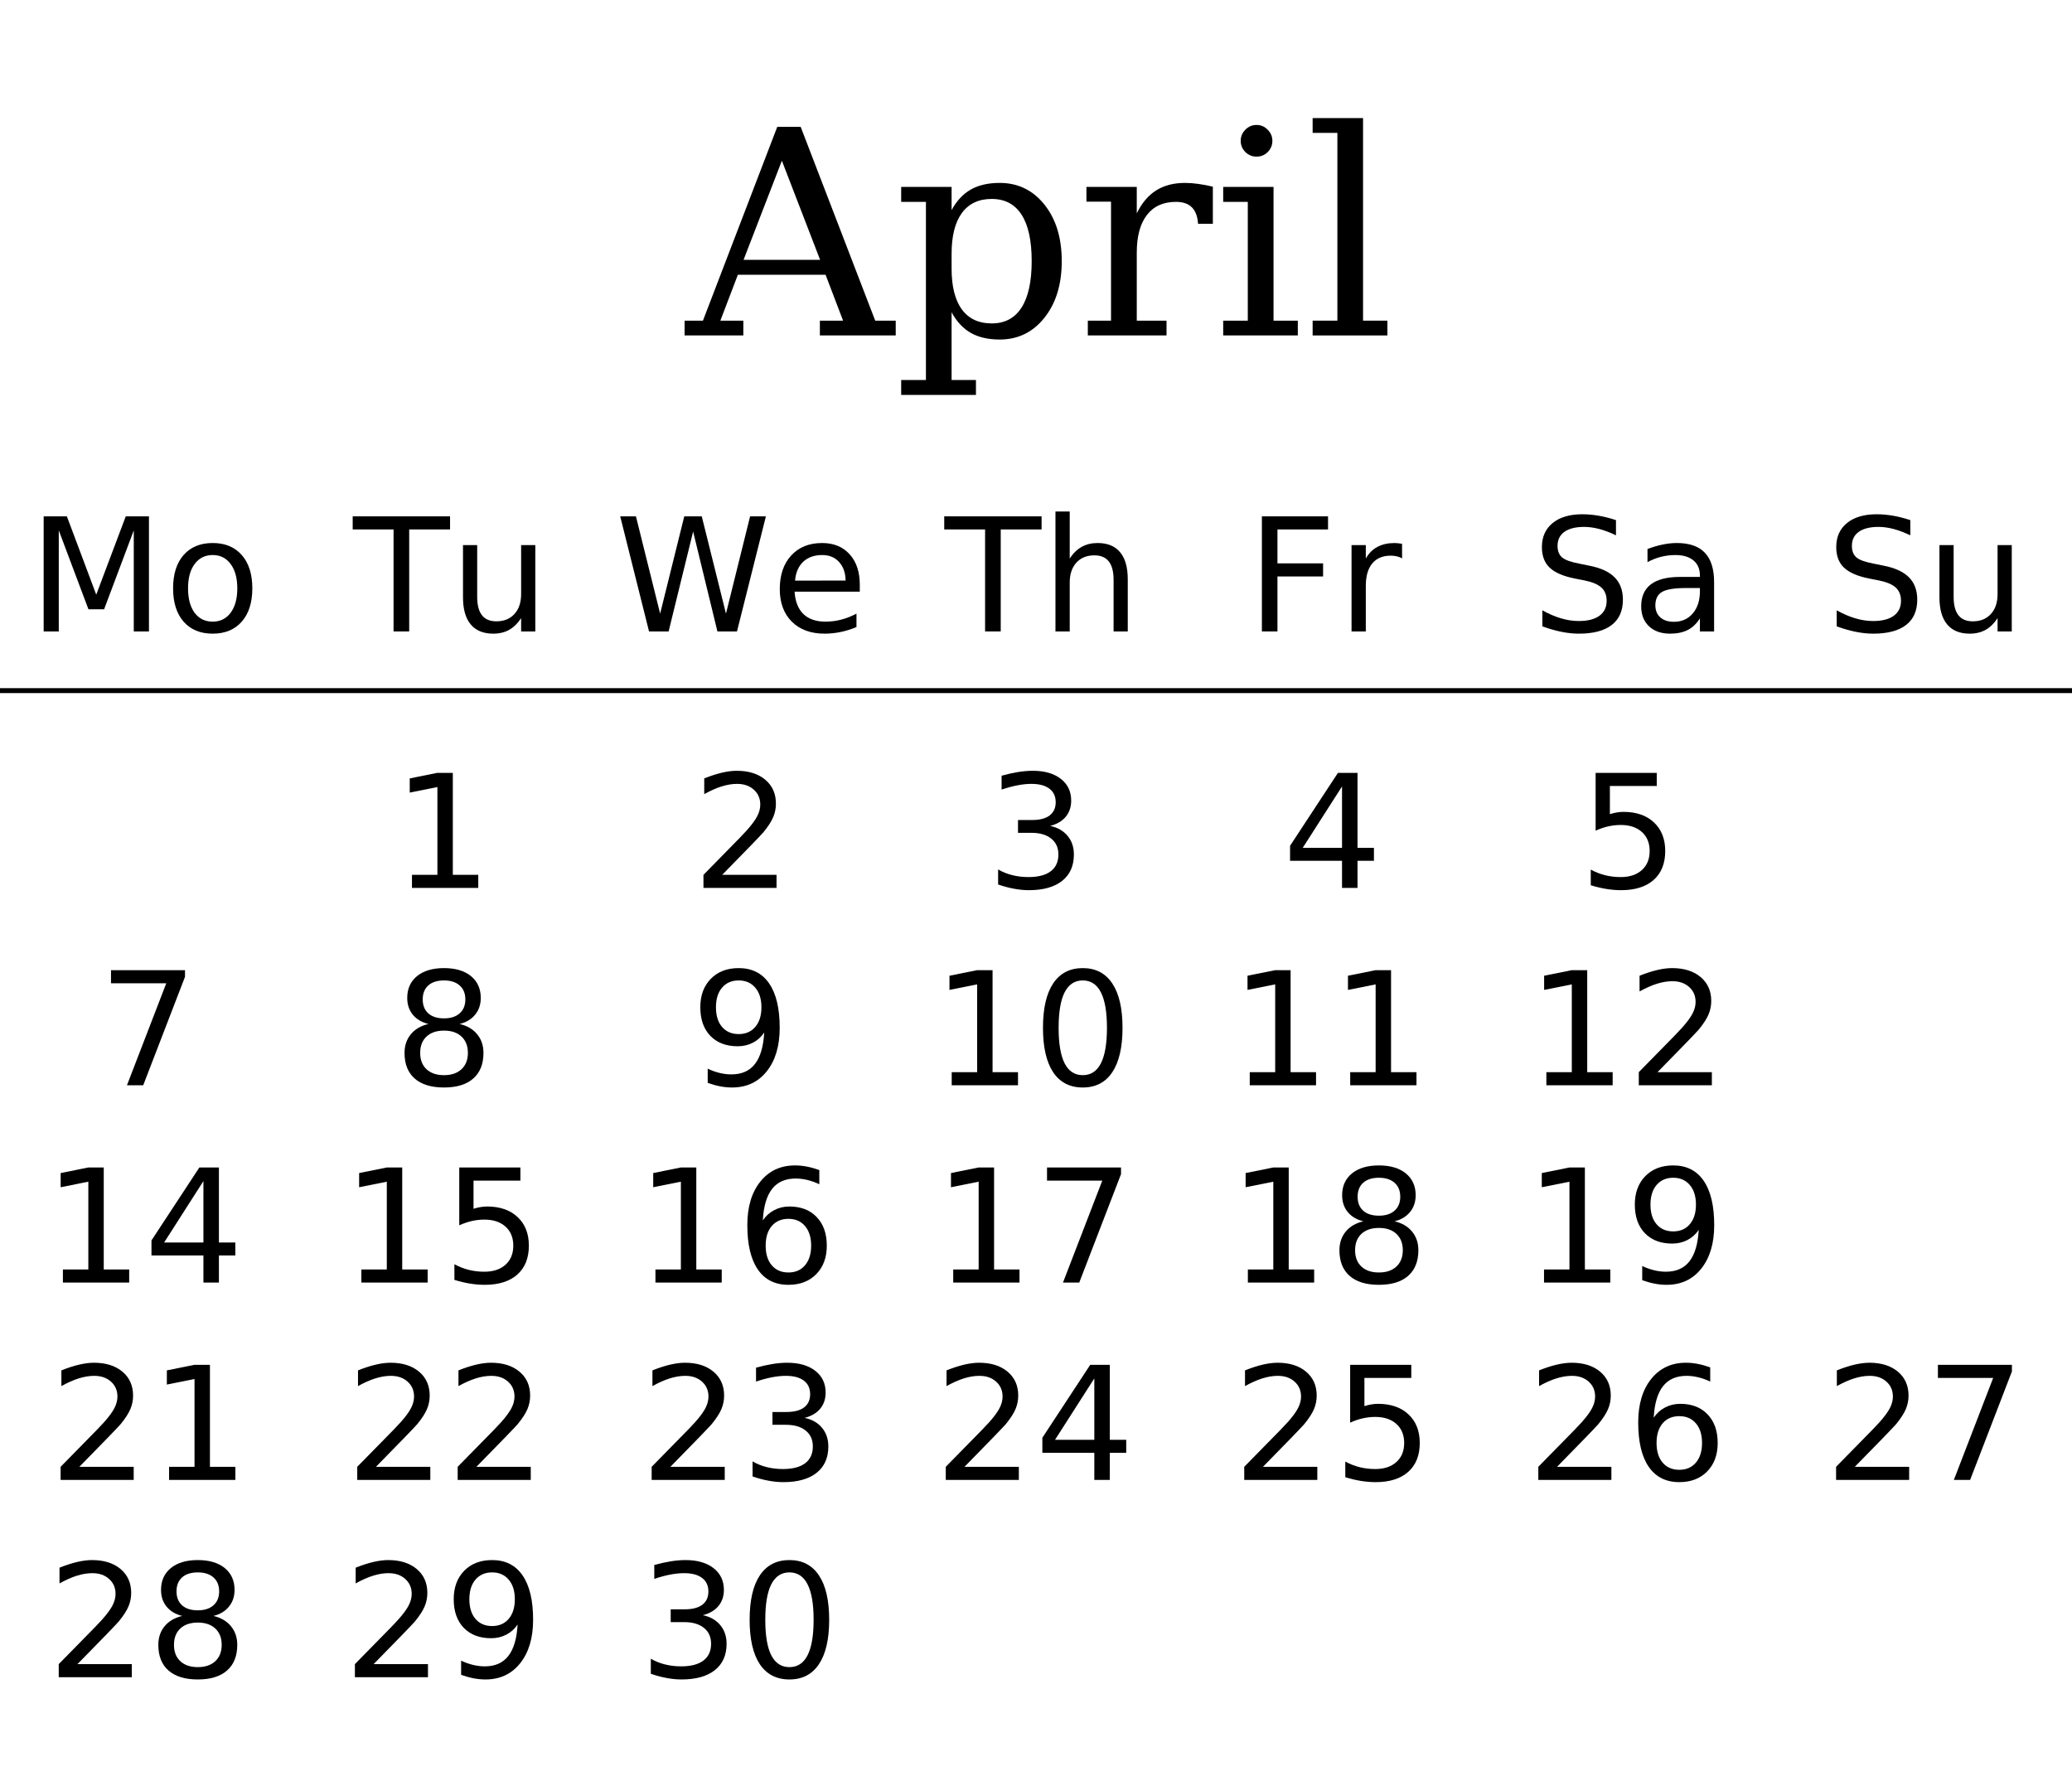
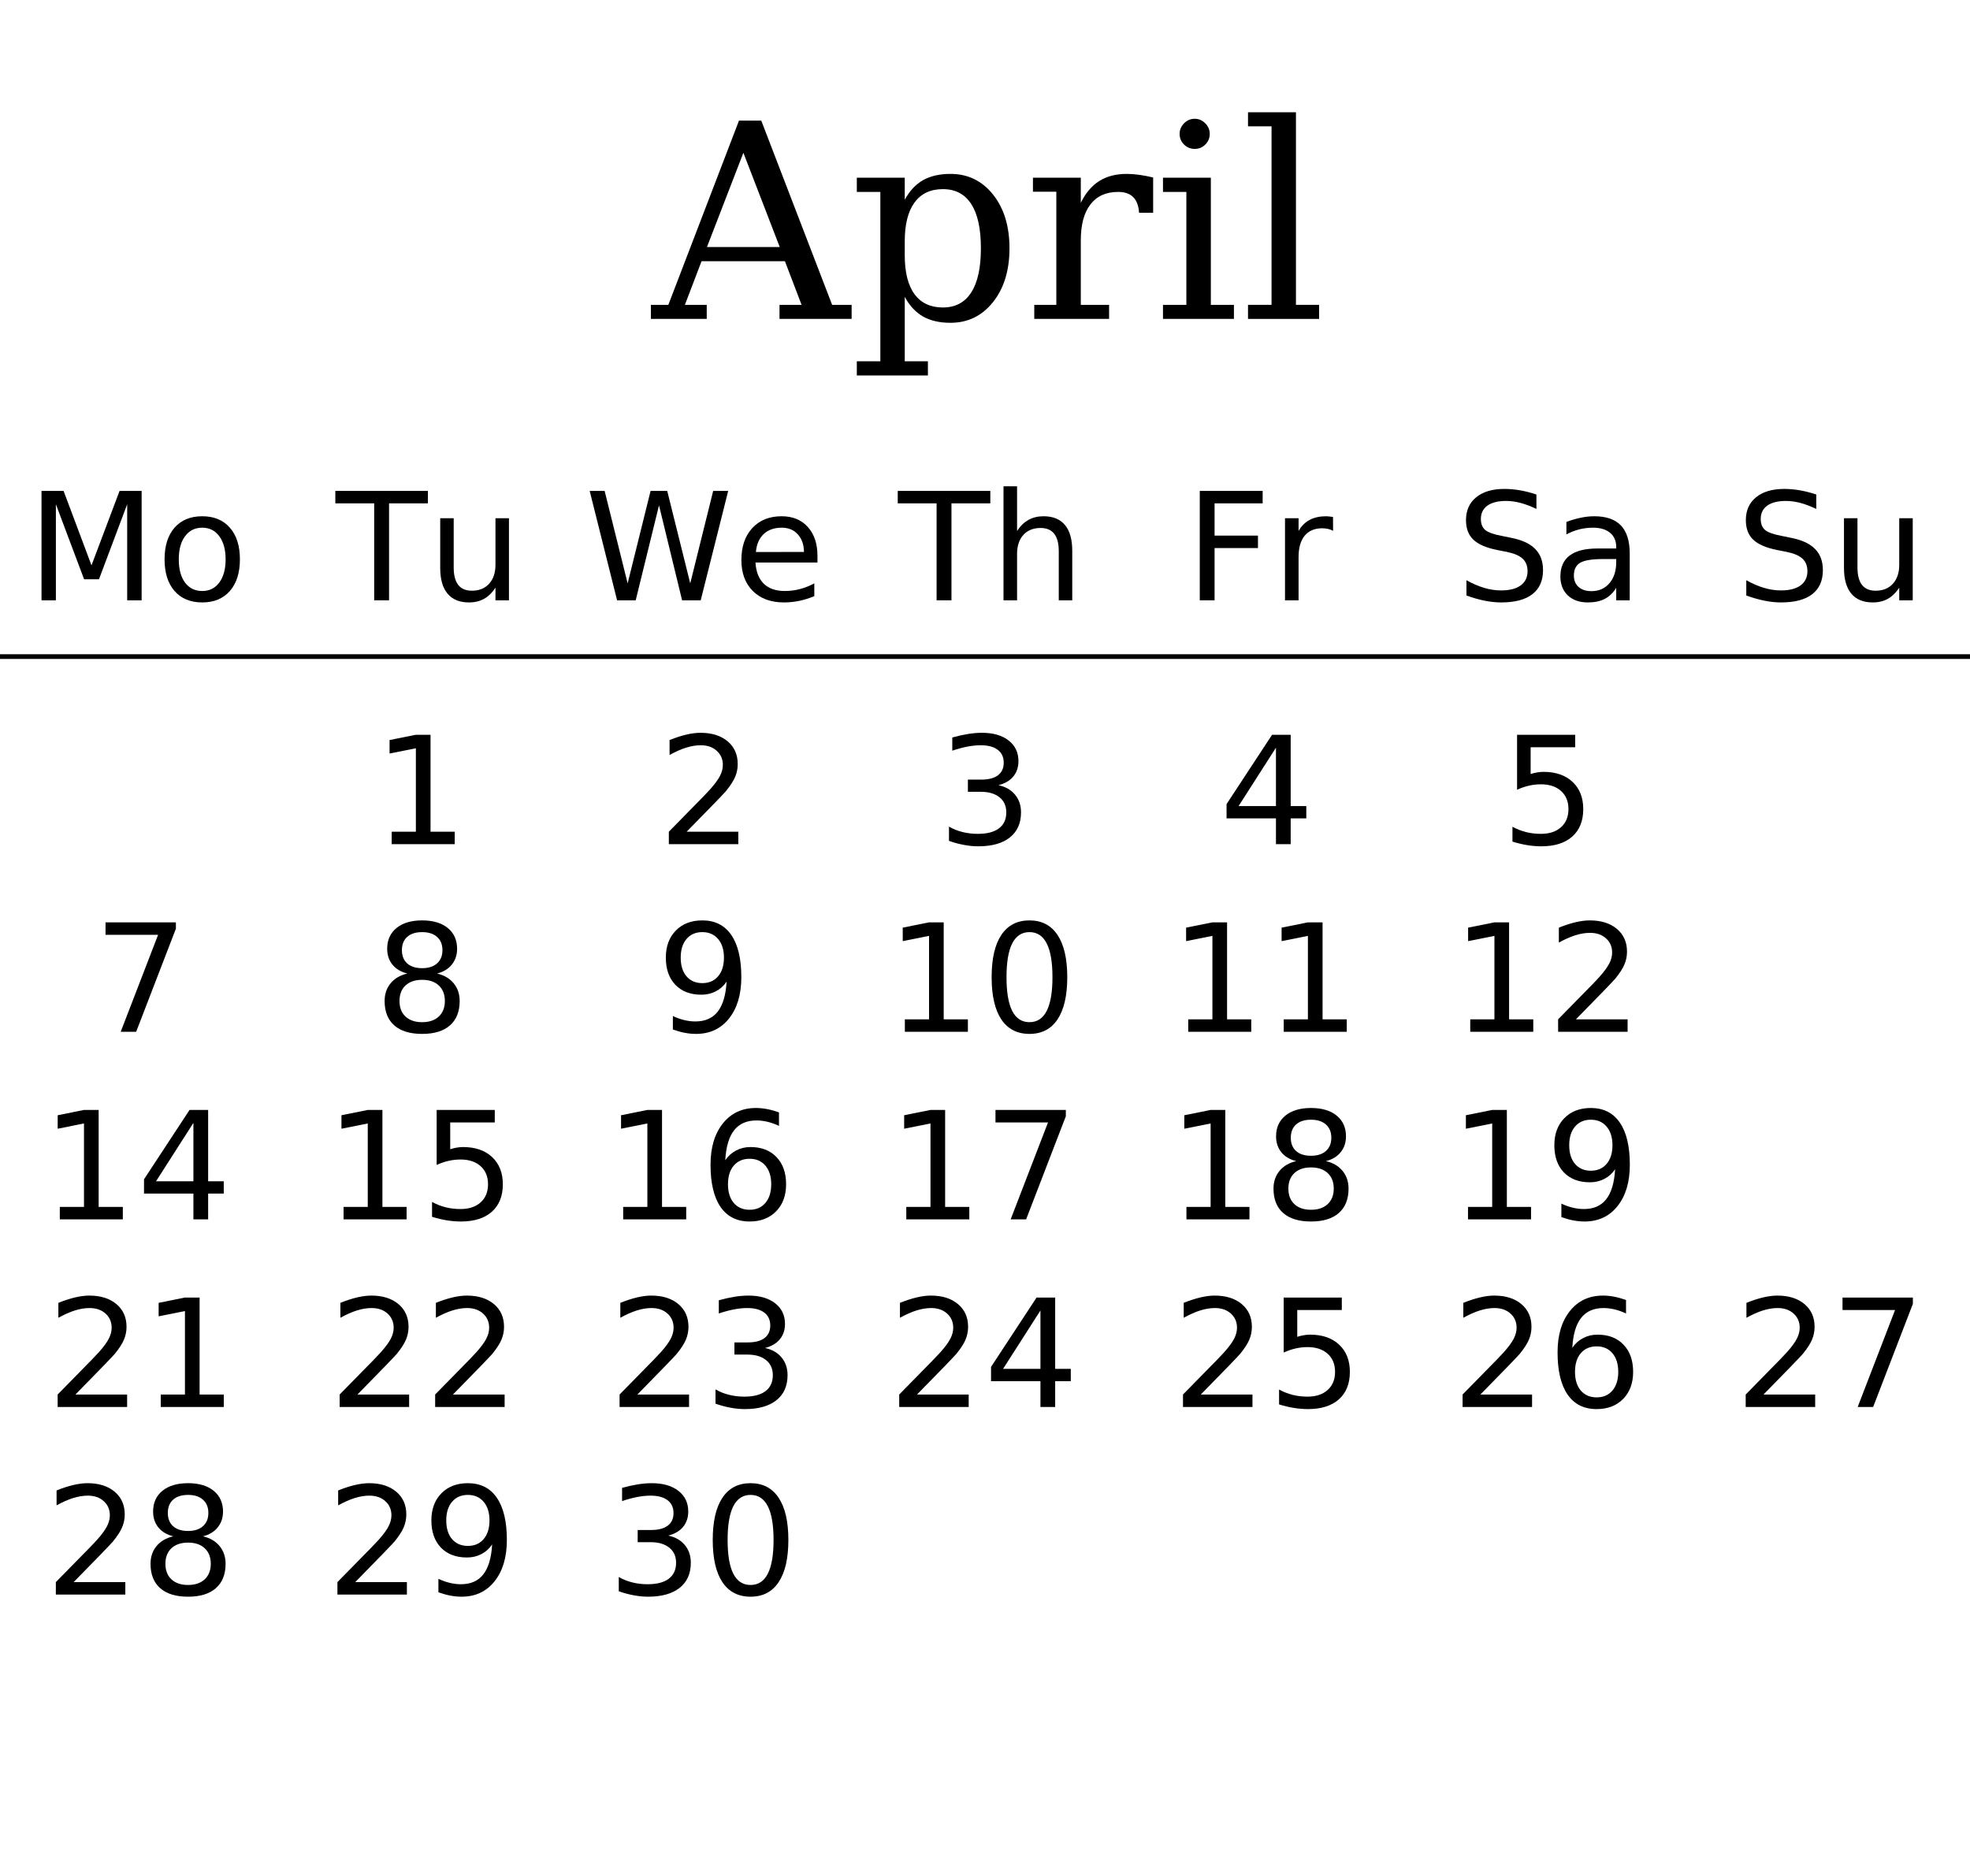
- <svg xmlns="http://www.w3.org/2000/svg" xmlns:xlink="http://www.w3.org/1999/xlink" width="420pt" height="360pt" viewBox="0 0 420 360" version="1.1">
+ <svg xmlns="http://www.w3.org/2000/svg" xmlns:xlink="http://www.w3.org/1999/xlink" width="420pt" height="400pt" viewBox="0 0 420 400" version="1.1">
  <defs>
    <g>
      <symbol overflow="visible" id="glyph0-0">
        <path style="stroke:none;" d="M 2.891 10.25 L 2.891 -40.891 L 31.891 -40.891 L 31.891 10.25 Z M 6.141 7.031 L 28.656 7.031 L 28.656 -37.641 L 6.141 -37.641 Z M 6.141 7.031 " />
      </symbol>
      <symbol overflow="visible" id="glyph0-1">
        <path style="stroke:none;" d="M 11.609 -15.328 L 27.125 -15.328 L 19.375 -35.422 Z M -0.344 0 L -0.344 -3 L 3.375 -3 L 18.438 -42.281 L 23.188 -42.281 L 38.297 -3 L 42.453 -3 L 42.453 0 L 27.078 0 L 27.078 -3 L 31.781 -3 L 28.234 -12.297 L 10.453 -12.297 L 6.906 -3 L 11.562 -3 L 11.562 0 Z M -0.344 0 " />
      </symbol>
      <symbol overflow="visible" id="glyph0-2">
        <path style="stroke:none;" d="M 11.891 -16.547 L 11.891 -13.562 C 11.891 -9.938 12.582 -7.176 13.969 -5.281 C 15.363 -3.383 17.379 -2.438 20.016 -2.438 C 22.68 -2.438 24.695 -3.504 26.062 -5.641 C 27.438 -7.773 28.125 -10.914 28.125 -15.062 C 28.125 -19.238 27.438 -22.383 26.062 -24.5 C 24.695 -26.613 22.68 -27.672 20.016 -27.672 C 17.379 -27.672 15.363 -26.719 13.969 -24.812 C 12.582 -22.906 11.891 -20.148 11.891 -16.547 Z M 6.688 -27.078 L 1.672 -27.078 L 1.672 -30.109 L 11.891 -30.109 L 11.891 -25.406 C 12.91 -27.289 14.207 -28.68 15.781 -29.578 C 17.363 -30.473 19.316 -30.922 21.641 -30.922 C 25.336 -30.922 28.359 -29.457 30.703 -26.531 C 33.047 -23.602 34.219 -19.781 34.219 -15.062 C 34.219 -10.344 33.047 -6.516 30.703 -3.578 C 28.359 -0.641 25.336 0.828 21.641 0.828 C 19.316 0.828 17.363 0.379 15.781 -0.516 C 14.207 -1.422 12.91 -2.816 11.891 -4.703 L 11.891 9.031 L 16.828 9.031 L 16.828 12.062 L 1.672 12.062 L 1.672 9.031 L 6.688 9.031 Z M 6.688 -27.078 " />
      </symbol>
      <symbol overflow="visible" id="glyph0-3">
        <path style="stroke:none;" d="M 27.719 -30.156 L 27.719 -22.625 L 24.719 -22.625 C 24.625 -24.113 24.207 -25.227 23.469 -25.969 C 22.738 -26.707 21.664 -27.078 20.25 -27.078 C 17.676 -27.078 15.707 -26.188 14.344 -24.406 C 12.977 -22.633 12.297 -20.086 12.297 -16.766 L 12.297 -3 L 18.328 -3 L 18.328 0 L 2.375 0 L 2.375 -3 L 7.078 -3 L 7.078 -27.125 L 2.094 -27.125 L 2.094 -30.109 L 12.297 -30.109 L 12.297 -24.75 C 13.316 -26.844 14.629 -28.395 16.234 -29.406 C 17.836 -30.414 19.789 -30.922 22.094 -30.922 C 22.938 -30.922 23.828 -30.852 24.766 -30.719 C 25.703 -30.594 26.688 -30.406 27.719 -30.156 Z M 27.719 -30.156 " />
      </symbol>
      <symbol overflow="visible" id="glyph0-4">
        <path style="stroke:none;" d="M 5.641 -39.453 C 5.641 -40.316 5.953 -41.066 6.578 -41.703 C 7.211 -42.348 7.973 -42.672 8.859 -42.672 C 9.734 -42.672 10.484 -42.348 11.109 -41.703 C 11.742 -41.066 12.062 -40.316 12.062 -39.453 C 12.062 -38.566 11.75 -37.812 11.125 -37.188 C 10.508 -36.562 9.754 -36.25 8.859 -36.25 C 7.973 -36.25 7.211 -36.562 6.578 -37.188 C 5.953 -37.812 5.641 -38.566 5.641 -39.453 Z M 12.297 -3 L 17.219 -3 L 17.219 0 L 2.094 0 L 2.094 -3 L 7.078 -3 L 7.078 -27.078 L 2.094 -27.078 L 2.094 -30.109 L 12.297 -30.109 Z M 12.297 -3 " />
      </symbol>
      <symbol overflow="visible" id="glyph0-5">
        <path style="stroke:none;" d="M 11.891 -3 L 16.828 -3 L 16.828 0 L 1.672 0 L 1.672 -3 L 6.688 -3 L 6.688 -41.062 L 1.672 -41.062 L 1.672 -44.062 L 11.891 -44.062 Z M 11.891 -3 " />
      </symbol>
      <symbol overflow="visible" id="glyph1-0">
        <path style="stroke:none;" d="M 1.594 5.656 L 1.594 -22.562 L 17.594 -22.562 L 17.594 5.656 Z M 3.391 3.875 L 15.812 3.875 L 15.812 -20.766 L 3.391 -20.766 Z M 3.391 3.875 " />
      </symbol>
      <symbol overflow="visible" id="glyph1-1">
        <path style="stroke:none;" d="M 3.141 -23.328 L 7.844 -23.328 L 13.797 -7.453 L 19.781 -23.328 L 24.484 -23.328 L 24.484 0 L 21.406 0 L 21.406 -20.484 L 15.391 -4.484 L 12.219 -4.484 L 6.203 -20.484 L 6.203 0 L 3.141 0 Z M 3.141 -23.328 " />
      </symbol>
      <symbol overflow="visible" id="glyph1-2">
        <path style="stroke:none;" d="M 9.797 -15.484 C 8.254 -15.484 7.035 -14.879 6.141 -13.672 C 5.242 -12.473 4.797 -10.828 4.797 -8.734 C 4.797 -6.641 5.238 -4.988 6.125 -3.781 C 7.02 -2.582 8.242 -1.984 9.797 -1.984 C 11.328 -1.984 12.539 -2.586 13.438 -3.797 C 14.332 -5.004 14.781 -6.648 14.781 -8.734 C 14.781 -10.805 14.332 -12.445 13.438 -13.656 C 12.539 -14.875 11.328 -15.484 9.797 -15.484 Z M 9.797 -17.922 C 12.297 -17.922 14.258 -17.109 15.688 -15.484 C 17.113 -13.859 17.828 -11.609 17.828 -8.734 C 17.828 -5.867 17.113 -3.617 15.688 -1.984 C 14.258 -0.359 12.297 0.453 9.797 0.453 C 7.285 0.453 5.316 -0.359 3.891 -1.984 C 2.473 -3.617 1.766 -5.867 1.766 -8.734 C 1.766 -11.609 2.473 -13.859 3.891 -15.484 C 5.316 -17.109 7.285 -17.922 9.797 -17.922 Z M 9.797 -17.922 " />
      </symbol>
      <symbol overflow="visible" id="glyph1-3">
        <path style="stroke:none;" d="M -0.094 -23.328 L 19.641 -23.328 L 19.641 -20.672 L 11.359 -20.672 L 11.359 0 L 8.188 0 L 8.188 -20.672 L -0.094 -20.672 Z M -0.094 -23.328 " />
      </symbol>
      <symbol overflow="visible" id="glyph1-4">
        <path style="stroke:none;" d="M 2.719 -6.906 L 2.719 -17.5 L 5.594 -17.5 L 5.594 -7.016 C 5.594 -5.359 5.914 -4.113 6.562 -3.281 C 7.207 -2.457 8.176 -2.047 9.469 -2.047 C 11.02 -2.047 12.242 -2.539 13.141 -3.531 C 14.047 -4.52 14.5 -5.867 14.5 -7.578 L 14.5 -17.5 L 17.375 -17.5 L 17.375 0 L 14.5 0 L 14.5 -2.688 C 13.801 -1.625 12.988 -0.832 12.062 -0.312 C 11.145 0.195 10.078 0.453 8.859 0.453 C 6.848 0.453 5.32 -0.172 4.281 -1.422 C 3.238 -2.672 2.719 -4.5 2.719 -6.906 Z M 9.953 -17.922 Z M 9.953 -17.922 " />
      </symbol>
      <symbol overflow="visible" id="glyph1-5">
        <path style="stroke:none;" d="M 1.062 -23.328 L 4.25 -23.328 L 9.156 -3.609 L 14.047 -23.328 L 17.594 -23.328 L 22.5 -3.609 L 27.391 -23.328 L 30.594 -23.328 L 24.734 0 L 20.766 0 L 15.844 -20.25 L 10.875 0 L 6.906 0 Z M 1.062 -23.328 " />
      </symbol>
      <symbol overflow="visible" id="glyph1-6">
        <path style="stroke:none;" d="M 17.984 -9.469 L 17.984 -8.062 L 4.766 -8.062 C 4.891 -6.082 5.484 -4.57 6.547 -3.531 C 7.617 -2.5 9.109 -1.984 11.016 -1.984 C 12.117 -1.984 13.188 -2.117 14.219 -2.391 C 15.258 -2.66 16.289 -3.066 17.312 -3.609 L 17.312 -0.891 C 16.281 -0.453 15.223 -0.117 14.141 0.109 C 13.055 0.336 11.957 0.453 10.844 0.453 C 8.051 0.453 5.836 -0.359 4.203 -1.984 C 2.578 -3.609 1.766 -5.805 1.766 -8.578 C 1.766 -11.441 2.535 -13.711 4.078 -15.391 C 5.629 -17.078 7.719 -17.922 10.344 -17.922 C 12.695 -17.922 14.555 -17.16 15.922 -15.641 C 17.297 -14.129 17.984 -12.07 17.984 -9.469 Z M 15.109 -10.312 C 15.086 -11.883 14.645 -13.141 13.781 -14.078 C 12.926 -15.016 11.789 -15.484 10.375 -15.484 C 8.77 -15.484 7.484 -15.031 6.516 -14.125 C 5.555 -13.219 5.004 -11.941 4.859 -10.297 Z M 15.109 -10.312 " />
      </symbol>
      <symbol overflow="visible" id="glyph1-7">
        <path style="stroke:none;" d="M 17.562 -10.562 L 17.562 0 L 14.688 0 L 14.688 -10.469 C 14.688 -12.125 14.363 -13.363 13.719 -14.188 C 13.07 -15.008 12.102 -15.422 10.812 -15.422 C 9.258 -15.422 8.035 -14.926 7.141 -13.938 C 6.242 -12.945 5.797 -11.598 5.797 -9.891 L 5.797 0 L 2.906 0 L 2.906 -24.312 L 5.797 -24.312 L 5.797 -14.781 C 6.484 -15.832 7.289 -16.617 8.219 -17.141 C 9.156 -17.66 10.234 -17.922 11.453 -17.922 C 13.461 -17.922 14.984 -17.297 16.016 -16.047 C 17.047 -14.805 17.562 -12.977 17.562 -10.562 Z M 17.562 -10.562 " />
      </symbol>
      <symbol overflow="visible" id="glyph1-8">
        <path style="stroke:none;" d="M 3.141 -23.328 L 16.547 -23.328 L 16.547 -20.672 L 6.297 -20.672 L 6.297 -13.797 L 15.547 -13.797 L 15.547 -11.141 L 6.297 -11.141 L 6.297 0 L 3.141 0 Z M 3.141 -23.328 " />
      </symbol>
      <symbol overflow="visible" id="glyph1-9">
        <path style="stroke:none;" d="M 13.156 -14.812 C 12.832 -15 12.477 -15.133 12.094 -15.219 C 11.719 -15.312 11.301 -15.359 10.844 -15.359 C 9.219 -15.359 7.969 -14.828 7.094 -13.766 C 6.227 -12.711 5.797 -11.195 5.797 -9.219 L 5.797 0 L 2.906 0 L 2.906 -17.5 L 5.797 -17.5 L 5.797 -14.781 C 6.398 -15.844 7.188 -16.629 8.156 -17.141 C 9.125 -17.66 10.301 -17.922 11.688 -17.922 C 11.883 -17.922 12.102 -17.906 12.344 -17.875 C 12.582 -17.852 12.848 -17.816 13.141 -17.766 Z M 13.156 -14.812 " />
      </symbol>
      <symbol overflow="visible" id="glyph1-10">
        <path style="stroke:none;" d="M 17.125 -22.562 L 17.125 -19.484 C 15.926 -20.055 14.797 -20.484 13.734 -20.766 C 12.672 -21.047 11.645 -21.188 10.656 -21.188 C 8.938 -21.188 7.609 -20.852 6.672 -20.188 C 5.742 -19.52 5.281 -18.57 5.281 -17.344 C 5.281 -16.312 5.586 -15.531 6.203 -15 C 6.828 -14.477 8.004 -14.055 9.734 -13.734 L 11.641 -13.344 C 13.992 -12.895 15.727 -12.102 16.844 -10.969 C 17.969 -9.844 18.531 -8.332 18.531 -6.438 C 18.531 -4.176 17.77 -2.461 16.25 -1.297 C 14.738 -0.129 12.52 0.453 9.594 0.453 C 8.488 0.453 7.312 0.328 6.062 0.078 C 4.82 -0.172 3.535 -0.539 2.203 -1.031 L 2.203 -4.281 C 3.484 -3.562 4.738 -3.02 5.969 -2.656 C 7.195 -2.289 8.406 -2.109 9.594 -2.109 C 11.395 -2.109 12.785 -2.461 13.766 -3.172 C 14.742 -3.879 15.234 -4.891 15.234 -6.203 C 15.234 -7.348 14.879 -8.242 14.172 -8.891 C 13.473 -9.535 12.32 -10.02 10.719 -10.344 L 8.797 -10.719 C 6.441 -11.188 4.738 -11.922 3.688 -12.922 C 2.633 -13.922 2.109 -15.312 2.109 -17.094 C 2.109 -19.156 2.832 -20.781 4.281 -21.969 C 5.738 -23.156 7.742 -23.75 10.297 -23.75 C 11.391 -23.75 12.504 -23.648 13.641 -23.453 C 14.773 -23.254 15.938 -22.957 17.125 -22.562 Z M 17.125 -22.562 " />
      </symbol>
      <symbol overflow="visible" id="glyph1-11">
        <path style="stroke:none;" d="M 10.969 -8.797 C 8.645 -8.797 7.035 -8.531 6.141 -8 C 5.242 -7.469 4.797 -6.562 4.797 -5.281 C 4.797 -4.258 5.129 -3.445 5.797 -2.844 C 6.473 -2.25 7.391 -1.953 8.547 -1.953 C 10.141 -1.953 11.414 -2.516 12.375 -3.641 C 13.344 -4.773 13.828 -6.281 13.828 -8.156 L 13.828 -8.797 Z M 16.703 -9.984 L 16.703 0 L 13.828 0 L 13.828 -2.656 C 13.172 -1.594 12.352 -0.805 11.375 -0.297 C 10.395 0.203 9.195 0.453 7.781 0.453 C 5.988 0.453 4.562 -0.047 3.5 -1.047 C 2.445 -2.055 1.922 -3.406 1.922 -5.094 C 1.922 -7.062 2.578 -8.547 3.891 -9.547 C 5.211 -10.547 7.18 -11.047 9.797 -11.047 L 13.828 -11.047 L 13.828 -11.328 C 13.828 -12.648 13.391 -13.672 12.516 -14.391 C 11.648 -15.117 10.43 -15.484 8.859 -15.484 C 7.859 -15.484 6.883 -15.363 5.938 -15.125 C 4.988 -14.883 4.078 -14.523 3.203 -14.047 L 3.203 -16.703 C 4.254 -17.109 5.273 -17.41 6.266 -17.609 C 7.254 -17.816 8.219 -17.922 9.156 -17.922 C 11.688 -17.922 13.578 -17.266 14.828 -15.953 C 16.078 -14.641 16.703 -12.648 16.703 -9.984 Z M 16.703 -9.984 " />
      </symbol>
      <symbol overflow="visible" id="glyph1-12">
        <path style="stroke:none;" d="M 3.969 -2.656 L 9.125 -2.656 L 9.125 -20.453 L 3.516 -19.328 L 3.516 -22.203 L 9.094 -23.328 L 12.25 -23.328 L 12.25 -2.656 L 17.406 -2.656 L 17.406 0 L 3.969 0 Z M 3.969 -2.656 " />
      </symbol>
      <symbol overflow="visible" id="glyph1-13">
        <path style="stroke:none;" d="M 6.141 -2.656 L 17.156 -2.656 L 17.156 0 L 2.344 0 L 2.344 -2.656 C 3.539 -3.895 5.172 -5.555 7.234 -7.641 C 9.305 -9.734 10.609 -11.082 11.141 -11.688 C 12.148 -12.82 12.852 -13.781 13.25 -14.562 C 13.656 -15.352 13.859 -16.129 13.859 -16.891 C 13.859 -18.129 13.422 -19.141 12.547 -19.922 C 11.68 -20.703 10.551 -21.094 9.156 -21.094 C 8.164 -21.094 7.117 -20.922 6.016 -20.578 C 4.922 -20.234 3.75 -19.711 2.5 -19.016 L 2.5 -22.203 C 3.77 -22.711 4.957 -23.098 6.062 -23.359 C 7.164 -23.617 8.176 -23.75 9.094 -23.75 C 11.508 -23.75 13.438 -23.145 14.875 -21.938 C 16.312 -20.727 17.031 -19.113 17.031 -17.094 C 17.031 -16.133 16.848 -15.223 16.484 -14.359 C 16.129 -13.504 15.477 -12.492 14.531 -11.328 C 14.27 -11.023 13.441 -10.148 12.047 -8.703 C 10.648 -7.266 8.68 -5.25 6.141 -2.656 Z M 6.141 -2.656 " />
      </symbol>
      <symbol overflow="visible" id="glyph1-14">
        <path style="stroke:none;" d="M 12.984 -12.578 C 14.492 -12.254 15.672 -11.582 16.516 -10.562 C 17.367 -9.539 17.797 -8.281 17.797 -6.781 C 17.797 -4.477 17.004 -2.695 15.422 -1.438 C 13.836 -0.176 11.586 0.453 8.672 0.453 C 7.691 0.453 6.68 0.352 5.641 0.156 C 4.609 -0.031 3.539 -0.316 2.438 -0.703 L 2.438 -3.75 C 3.312 -3.238 4.27 -2.852 5.312 -2.594 C 6.352 -2.332 7.441 -2.203 8.578 -2.203 C 10.555 -2.203 12.062 -2.594 13.094 -3.375 C 14.133 -4.156 14.656 -5.289 14.656 -6.781 C 14.656 -8.156 14.172 -9.227 13.203 -10 C 12.242 -10.781 10.906 -11.172 9.188 -11.172 L 6.469 -11.172 L 6.469 -13.766 L 9.312 -13.766 C 10.863 -13.766 12.051 -14.07 12.875 -14.688 C 13.695 -15.312 14.109 -16.207 14.109 -17.375 C 14.109 -18.57 13.68 -19.488 12.828 -20.125 C 11.984 -20.77 10.77 -21.094 9.188 -21.094 C 8.32 -21.094 7.395 -21 6.406 -20.812 C 5.414 -20.625 4.328 -20.332 3.141 -19.938 L 3.141 -22.75 C 4.336 -23.082 5.457 -23.332 6.5 -23.5 C 7.551 -23.664 8.539 -23.75 9.469 -23.75 C 11.863 -23.75 13.758 -23.203 15.156 -22.109 C 16.551 -21.023 17.25 -19.555 17.25 -17.703 C 17.25 -16.41 16.879 -15.316 16.141 -14.422 C 15.398 -13.535 14.348 -12.922 12.984 -12.578 Z M 12.984 -12.578 " />
      </symbol>
      <symbol overflow="visible" id="glyph1-15">
        <path style="stroke:none;" d="M 12.094 -20.578 L 4.125 -8.125 L 12.094 -8.125 Z M 11.266 -23.328 L 15.234 -23.328 L 15.234 -8.125 L 18.562 -8.125 L 18.562 -5.5 L 15.234 -5.5 L 15.234 0 L 12.094 0 L 12.094 -5.5 L 1.562 -5.5 L 1.562 -8.547 Z M 11.266 -23.328 " />
      </symbol>
      <symbol overflow="visible" id="glyph1-16">
        <path style="stroke:none;" d="M 3.453 -23.328 L 15.844 -23.328 L 15.844 -20.672 L 6.344 -20.672 L 6.344 -14.953 C 6.801 -15.109 7.258 -15.223 7.719 -15.297 C 8.176 -15.379 8.633 -15.422 9.094 -15.422 C 11.695 -15.422 13.758 -14.707 15.281 -13.281 C 16.801 -11.852 17.562 -9.922 17.562 -7.484 C 17.562 -4.973 16.781 -3.02 15.219 -1.625 C 13.656 -0.238 11.453 0.453 8.609 0.453 C 7.629 0.453 6.629 0.367 5.609 0.203 C 4.598 0.035 3.551 -0.211 2.469 -0.547 L 2.469 -3.719 C 3.406 -3.207 4.375 -2.828 5.375 -2.578 C 6.375 -2.328 7.43 -2.203 8.547 -2.203 C 10.348 -2.203 11.773 -2.676 12.828 -3.625 C 13.879 -4.57 14.406 -5.859 14.406 -7.484 C 14.406 -9.109 13.879 -10.395 12.828 -11.344 C 11.773 -12.289 10.348 -12.766 8.547 -12.766 C 7.703 -12.766 6.859 -12.672 6.016 -12.484 C 5.18 -12.297 4.328 -12.004 3.453 -11.609 Z M 3.453 -23.328 " />
      </symbol>
      <symbol overflow="visible" id="glyph1-17">
        <path style="stroke:none;" d="M 2.625 -23.328 L 17.625 -23.328 L 17.625 -21.984 L 9.156 0 L 5.859 0 L 13.828 -20.672 L 2.625 -20.672 Z M 2.625 -23.328 " />
      </symbol>
      <symbol overflow="visible" id="glyph1-18">
        <path style="stroke:none;" d="M 10.172 -11.078 C 8.672 -11.078 7.488 -10.676 6.625 -9.875 C 5.77 -9.07 5.344 -7.969 5.344 -6.562 C 5.344 -5.156 5.77 -4.051 6.625 -3.25 C 7.488 -2.445 8.672 -2.047 10.172 -2.047 C 11.672 -2.047 12.852 -2.445 13.719 -3.25 C 14.582 -4.062 15.016 -5.164 15.016 -6.562 C 15.016 -7.969 14.582 -9.07 13.719 -9.875 C 12.863 -10.676 11.68 -11.078 10.172 -11.078 Z M 7.016 -12.422 C 5.66 -12.754 4.602 -13.383 3.844 -14.312 C 3.094 -15.238 2.719 -16.367 2.719 -17.703 C 2.719 -19.566 3.379 -21.039 4.703 -22.125 C 6.035 -23.207 7.859 -23.75 10.172 -23.75 C 12.492 -23.75 14.316 -23.207 15.641 -22.125 C 16.961 -21.039 17.625 -19.566 17.625 -17.703 C 17.625 -16.367 17.242 -15.238 16.484 -14.312 C 15.734 -13.383 14.688 -12.754 13.344 -12.422 C 14.863 -12.066 16.047 -11.375 16.891 -10.344 C 17.742 -9.312 18.172 -8.051 18.172 -6.562 C 18.172 -4.301 17.477 -2.566 16.094 -1.359 C 14.719 -0.148 12.742 0.453 10.172 0.453 C 7.598 0.453 5.617 -0.148 4.234 -1.359 C 2.859 -2.566 2.172 -4.301 2.172 -6.562 C 2.172 -8.051 2.598 -9.312 3.453 -10.344 C 4.305 -11.375 5.492 -12.066 7.016 -12.422 Z M 5.859 -17.406 C 5.859 -16.195 6.234 -15.254 6.984 -14.578 C 7.742 -13.898 8.805 -13.562 10.172 -13.562 C 11.523 -13.562 12.582 -13.898 13.344 -14.578 C 14.113 -15.254 14.5 -16.195 14.5 -17.406 C 14.5 -18.613 14.113 -19.555 13.344 -20.234 C 12.582 -20.91 11.523 -21.25 10.172 -21.25 C 8.805 -21.25 7.742 -20.91 6.984 -20.234 C 6.234 -19.555 5.859 -18.613 5.859 -17.406 Z M 5.859 -17.406 " />
      </symbol>
      <symbol overflow="visible" id="glyph1-19">
        <path style="stroke:none;" d="M 3.516 -0.484 L 3.516 -3.359 C 4.305 -2.984 5.109 -2.695 5.922 -2.5 C 6.734 -2.301 7.531 -2.203 8.312 -2.203 C 10.395 -2.203 11.984 -2.898 13.078 -4.297 C 14.18 -5.703 14.812 -7.832 14.969 -10.688 C 14.363 -9.789 13.598 -9.102 12.672 -8.625 C 11.742 -8.145 10.719 -7.906 9.594 -7.906 C 7.258 -7.906 5.41 -8.609 4.047 -10.016 C 2.691 -11.43 2.016 -13.363 2.016 -15.812 C 2.016 -18.207 2.723 -20.129 4.141 -21.578 C 5.555 -23.023 7.441 -23.75 9.797 -23.75 C 12.492 -23.75 14.551 -22.711 15.969 -20.641 C 17.395 -18.578 18.109 -15.578 18.109 -11.641 C 18.109 -7.961 17.234 -5.023 15.484 -2.828 C 13.742 -0.641 11.398 0.453 8.453 0.453 C 7.66 0.453 6.859 0.375 6.047 0.219 C 5.234 0.062 4.391 -0.172 3.516 -0.484 Z M 9.797 -10.375 C 11.211 -10.375 12.332 -10.859 13.156 -11.828 C 13.988 -12.797 14.406 -14.125 14.406 -15.812 C 14.406 -17.488 13.988 -18.812 13.156 -19.781 C 12.332 -20.758 11.211 -21.25 9.797 -21.25 C 8.379 -21.25 7.254 -20.758 6.422 -19.781 C 5.598 -18.812 5.188 -17.488 5.188 -15.812 C 5.188 -14.125 5.598 -12.797 6.422 -11.828 C 7.254 -10.859 8.379 -10.375 9.797 -10.375 Z M 9.797 -10.375 " />
      </symbol>
      <symbol overflow="visible" id="glyph1-20">
        <path style="stroke:none;" d="M 10.172 -21.25 C 8.547 -21.25 7.32 -20.445 6.5 -18.844 C 5.688 -17.25 5.281 -14.848 5.281 -11.641 C 5.281 -8.441 5.688 -6.039 6.5 -4.438 C 7.32 -2.844 8.547 -2.047 10.172 -2.047 C 11.805 -2.047 13.031 -2.844 13.844 -4.438 C 14.664 -6.039 15.078 -8.441 15.078 -11.641 C 15.078 -14.848 14.664 -17.25 13.844 -18.844 C 13.031 -20.445 11.805 -21.25 10.172 -21.25 Z M 10.172 -23.75 C 12.785 -23.75 14.781 -22.711 16.156 -20.641 C 17.539 -18.578 18.234 -15.578 18.234 -11.641 C 18.234 -7.711 17.539 -4.711 16.156 -2.641 C 14.781 -0.578 12.785 0.453 10.172 0.453 C 7.555 0.453 5.555 -0.578 4.172 -2.641 C 2.797 -4.711 2.109 -7.711 2.109 -11.641 C 2.109 -15.578 2.797 -18.578 4.172 -20.641 C 5.555 -22.711 7.555 -23.75 10.172 -23.75 Z M 10.172 -23.75 " />
      </symbol>
      <symbol overflow="visible" id="glyph1-21">
        <path style="stroke:none;" d="M 10.562 -12.922 C 9.145 -12.922 8.02 -12.438 7.188 -11.469 C 6.363 -10.5 5.953 -9.172 5.953 -7.484 C 5.953 -5.805 6.363 -4.477 7.188 -3.5 C 8.02 -2.531 9.145 -2.047 10.562 -2.047 C 11.977 -2.047 13.098 -2.531 13.922 -3.5 C 14.754 -4.477 15.172 -5.805 15.172 -7.484 C 15.172 -9.172 14.754 -10.5 13.922 -11.469 C 13.098 -12.438 11.977 -12.922 10.562 -12.922 Z M 16.828 -22.812 L 16.828 -19.938 C 16.035 -20.312 15.234 -20.598 14.422 -20.797 C 13.617 -20.992 12.82 -21.094 12.031 -21.094 C 9.945 -21.094 8.352 -20.391 7.25 -18.984 C 6.156 -17.578 5.531 -15.453 5.375 -12.609 C 5.988 -13.516 6.758 -14.207 7.688 -14.688 C 8.613 -15.176 9.633 -15.422 10.75 -15.422 C 13.094 -15.422 14.941 -14.707 16.297 -13.281 C 17.66 -11.863 18.344 -9.93 18.344 -7.484 C 18.344 -5.086 17.633 -3.164 16.219 -1.719 C 14.801 -0.27 12.914 0.453 10.562 0.453 C 7.863 0.453 5.801 -0.578 4.375 -2.641 C 2.945 -4.711 2.234 -7.711 2.234 -11.641 C 2.234 -15.328 3.109 -18.266 4.859 -20.453 C 6.609 -22.648 8.957 -23.75 11.906 -23.75 C 12.695 -23.75 13.492 -23.672 14.297 -23.516 C 15.109 -23.359 15.953 -23.125 16.828 -22.812 Z M 16.828 -22.812 " />
      </symbol>
    </g>
  </defs>
  <g id="surface16">
    <g style="fill:rgb(0%,0%,0%);fill-opacity:1;">
      <use xlink:href="#glyph0-1" x="139.113" y="68" />
    </g>
    <g style="fill:rgb(0%,0%,0%);fill-opacity:1;">
      <use xlink:href="#glyph0-2" x="181" y="68" />
    </g>
    <g style="fill:rgb(0%,0%,0%);fill-opacity:1;">
      <use xlink:href="#glyph0-3" x="218.129" y="68" />
    </g>
    <g style="fill:rgb(0%,0%,0%);fill-opacity:1;">
      <use xlink:href="#glyph0-4" x="245.852" y="68" />
    </g>
    <g style="fill:rgb(0%,0%,0%);fill-opacity:1;">
      <use xlink:href="#glyph0-5" x="264.402" y="68" />
    </g>
    <g style="fill:rgb(0%,0%,0%);fill-opacity:1;">
      <use xlink:href="#glyph1-1" x="5.711" y="128" />
    </g>
    <g style="fill:rgb(0%,0%,0%);fill-opacity:1;">
      <use xlink:href="#glyph1-2" x="33.32" y="128" />
    </g>
    <g style="fill:rgb(0%,0%,0%);fill-opacity:1;">
      <use xlink:href="#glyph1-3" x="71.586" y="128" />
    </g>
    <g style="fill:rgb(0%,0%,0%);fill-opacity:1;">
      <use xlink:href="#glyph1-4" x="91.133" y="128" />
    </g>
    <g style="fill:rgb(0%,0%,0%);fill-opacity:1;">
      <use xlink:href="#glyph1-5" x="124.656" y="128" />
    </g>
    <g style="fill:rgb(0%,0%,0%);fill-opacity:1;">
      <use xlink:href="#glyph1-6" x="156.297" y="128" />
    </g>
    <g style="fill:rgb(0%,0%,0%);fill-opacity:1;">
      <use xlink:href="#glyph1-3" x="191.492" y="128" />
    </g>
    <g style="fill:rgb(0%,0%,0%);fill-opacity:1;">
      <use xlink:href="#glyph1-7" x="211.039" y="128" />
    </g>
    <g style="fill:rgb(0%,0%,0%);fill-opacity:1;">
      <use xlink:href="#glyph1-8" x="252.648" y="128" />
    </g>
    <g style="fill:rgb(0%,0%,0%);fill-opacity:1;">
      <use xlink:href="#glyph1-9" x="271.055" y="128" />
    </g>
    <g style="fill:rgb(0%,0%,0%);fill-opacity:1;">
      <use xlink:href="#glyph1-10" x="310.438" y="128" />
    </g>
    <g style="fill:rgb(0%,0%,0%);fill-opacity:1;">
      <use xlink:href="#glyph1-11" x="330.75" y="128" />
    </g>
    <g style="fill:rgb(0%,0%,0%);fill-opacity:1;">
      <use xlink:href="#glyph1-10" x="370.102" y="128" />
    </g>
    <g style="fill:rgb(0%,0%,0%);fill-opacity:1;">
      <use xlink:href="#glyph1-4" x="390.414" y="128" />
    </g>
    <path style="fill:none;stroke-width:1;stroke-linecap:butt;stroke-linejoin:miter;stroke:rgb(0%,0%,0%);stroke-opacity:1;stroke-miterlimit:4;" d="M 0 140 L 420 140 " />
    <g style="fill:rgb(0%,0%,0%);fill-opacity:1;">
      <use xlink:href="#glyph1-12" x="79.539" y="180" />
    </g>
    <g style="fill:rgb(0%,0%,0%);fill-opacity:1;">
      <use xlink:href="#glyph1-13" x="140.25" y="180" />
    </g>
    <g style="fill:rgb(0%,0%,0%);fill-opacity:1;">
      <use xlink:href="#glyph1-14" x="199.883" y="180" />
    </g>
    <g style="fill:rgb(0%,0%,0%);fill-opacity:1;">
      <use xlink:href="#glyph1-15" x="259.938" y="180" />
    </g>
    <g style="fill:rgb(0%,0%,0%);fill-opacity:1;">
      <use xlink:href="#glyph1-16" x="319.984" y="180" />
    </g>
    <g style="fill:rgb(0%,0%,0%);fill-opacity:1;">
      <use xlink:href="#glyph1-17" x="19.875" y="220" />
    </g>
    <g style="fill:rgb(0%,0%,0%);fill-opacity:1;">
      <use xlink:href="#glyph1-18" x="79.828" y="220" />
    </g>
    <g style="fill:rgb(0%,0%,0%);fill-opacity:1;">
      <use xlink:href="#glyph1-19" x="139.938" y="220" />
    </g>
    <g style="fill:rgb(0%,0%,0%);fill-opacity:1;">
      <use xlink:href="#glyph1-12" x="188.945" y="220" />
    </g>
    <g style="fill:rgb(0%,0%,0%);fill-opacity:1;">
      <use xlink:href="#glyph1-20" x="209.305" y="220" />
    </g>
    <g style="fill:rgb(0%,0%,0%);fill-opacity:1;">
      <use xlink:href="#glyph1-12" x="249.359" y="220" />
    </g>
    <g style="fill:rgb(0%,0%,0%);fill-opacity:1;">
      <use xlink:href="#glyph1-12" x="269.719" y="220" />
    </g>
    <g style="fill:rgb(0%,0%,0%);fill-opacity:1;">
      <use xlink:href="#glyph1-12" x="309.484" y="220" />
    </g>
    <g style="fill:rgb(0%,0%,0%);fill-opacity:1;">
      <use xlink:href="#glyph1-13" x="329.844" y="220" />
    </g>
    <g style="fill:rgb(0%,0%,0%);fill-opacity:1;">
      <use xlink:href="#glyph1-12" x="8.781" y="260" />
    </g>
    <g style="fill:rgb(0%,0%,0%);fill-opacity:1;">
      <use xlink:href="#glyph1-15" x="29.141" y="260" />
    </g>
    <g style="fill:rgb(0%,0%,0%);fill-opacity:1;">
      <use xlink:href="#glyph1-12" x="69.281" y="260" />
    </g>
    <g style="fill:rgb(0%,0%,0%);fill-opacity:1;">
      <use xlink:href="#glyph1-16" x="89.641" y="260" />
    </g>
    <g style="fill:rgb(0%,0%,0%);fill-opacity:1;">
      <use xlink:href="#glyph1-12" x="128.891" y="260" />
    </g>
    <g style="fill:rgb(0%,0%,0%);fill-opacity:1;">
      <use xlink:href="#glyph1-21" x="149.25" y="260" />
    </g>
    <g style="fill:rgb(0%,0%,0%);fill-opacity:1;">
      <use xlink:href="#glyph1-12" x="189.25" y="260" />
    </g>
    <g style="fill:rgb(0%,0%,0%);fill-opacity:1;">
      <use xlink:href="#glyph1-17" x="209.609" y="260" />
    </g>
    <g style="fill:rgb(0%,0%,0%);fill-opacity:1;">
      <use xlink:href="#glyph1-12" x="248.977" y="260" />
    </g>
    <g style="fill:rgb(0%,0%,0%);fill-opacity:1;">
      <use xlink:href="#glyph1-18" x="269.336" y="260" />
    </g>
    <g style="fill:rgb(0%,0%,0%);fill-opacity:1;">
      <use xlink:href="#glyph1-12" x="309.008" y="260" />
    </g>
    <g style="fill:rgb(0%,0%,0%);fill-opacity:1;">
      <use xlink:href="#glyph1-19" x="329.367" y="260" />
    </g>
    <g style="fill:rgb(0%,0%,0%);fill-opacity:1;">
      <use xlink:href="#glyph1-13" x="9.945" y="300" />
    </g>
    <g style="fill:rgb(0%,0%,0%);fill-opacity:1;">
      <use xlink:href="#glyph1-12" x="30.305" y="300" />
    </g>
    <g style="fill:rgb(0%,0%,0%);fill-opacity:1;">
      <use xlink:href="#glyph1-13" x="70.07" y="300" />
    </g>
    <g style="fill:rgb(0%,0%,0%);fill-opacity:1;">
      <use xlink:href="#glyph1-13" x="90.43" y="300" />
    </g>
    <g style="fill:rgb(0%,0%,0%);fill-opacity:1;">
      <use xlink:href="#glyph1-13" x="129.75" y="300" />
    </g>
    <g style="fill:rgb(0%,0%,0%);fill-opacity:1;">
      <use xlink:href="#glyph1-14" x="150.109" y="300" />
    </g>
    <g style="fill:rgb(0%,0%,0%);fill-opacity:1;">
      <use xlink:href="#glyph1-13" x="189.367" y="300" />
    </g>
    <g style="fill:rgb(0%,0%,0%);fill-opacity:1;">
      <use xlink:href="#glyph1-15" x="209.727" y="300" />
    </g>
    <g style="fill:rgb(0%,0%,0%);fill-opacity:1;">
      <use xlink:href="#glyph1-13" x="249.867" y="300" />
    </g>
    <g style="fill:rgb(0%,0%,0%);fill-opacity:1;">
      <use xlink:href="#glyph1-16" x="270.227" y="300" />
    </g>
    <g style="fill:rgb(0%,0%,0%);fill-opacity:1;">
      <use xlink:href="#glyph1-13" x="309.477" y="300" />
    </g>
    <g style="fill:rgb(0%,0%,0%);fill-opacity:1;">
      <use xlink:href="#glyph1-21" x="329.836" y="300" />
    </g>
    <g style="fill:rgb(0%,0%,0%);fill-opacity:1;">
      <use xlink:href="#glyph1-13" x="369.836" y="300" />
    </g>
    <g style="fill:rgb(0%,0%,0%);fill-opacity:1;">
      <use xlink:href="#glyph1-17" x="390.195" y="300" />
    </g>
    <g style="fill:rgb(0%,0%,0%);fill-opacity:1;">
      <use xlink:href="#glyph1-13" x="9.562" y="340" />
    </g>
    <g style="fill:rgb(0%,0%,0%);fill-opacity:1;">
      <use xlink:href="#glyph1-18" x="29.922" y="340" />
    </g>
    <g style="fill:rgb(0%,0%,0%);fill-opacity:1;">
      <use xlink:href="#glyph1-13" x="69.594" y="340" />
    </g>
    <g style="fill:rgb(0%,0%,0%);fill-opacity:1;">
      <use xlink:href="#glyph1-19" x="89.953" y="340" />
    </g>
    <g style="fill:rgb(0%,0%,0%);fill-opacity:1;">
      <use xlink:href="#glyph1-14" x="129.484" y="340" />
    </g>
    <g style="fill:rgb(0%,0%,0%);fill-opacity:1;">
      <use xlink:href="#glyph1-20" x="149.844" y="340" />
    </g>
  </g>
</svg>
